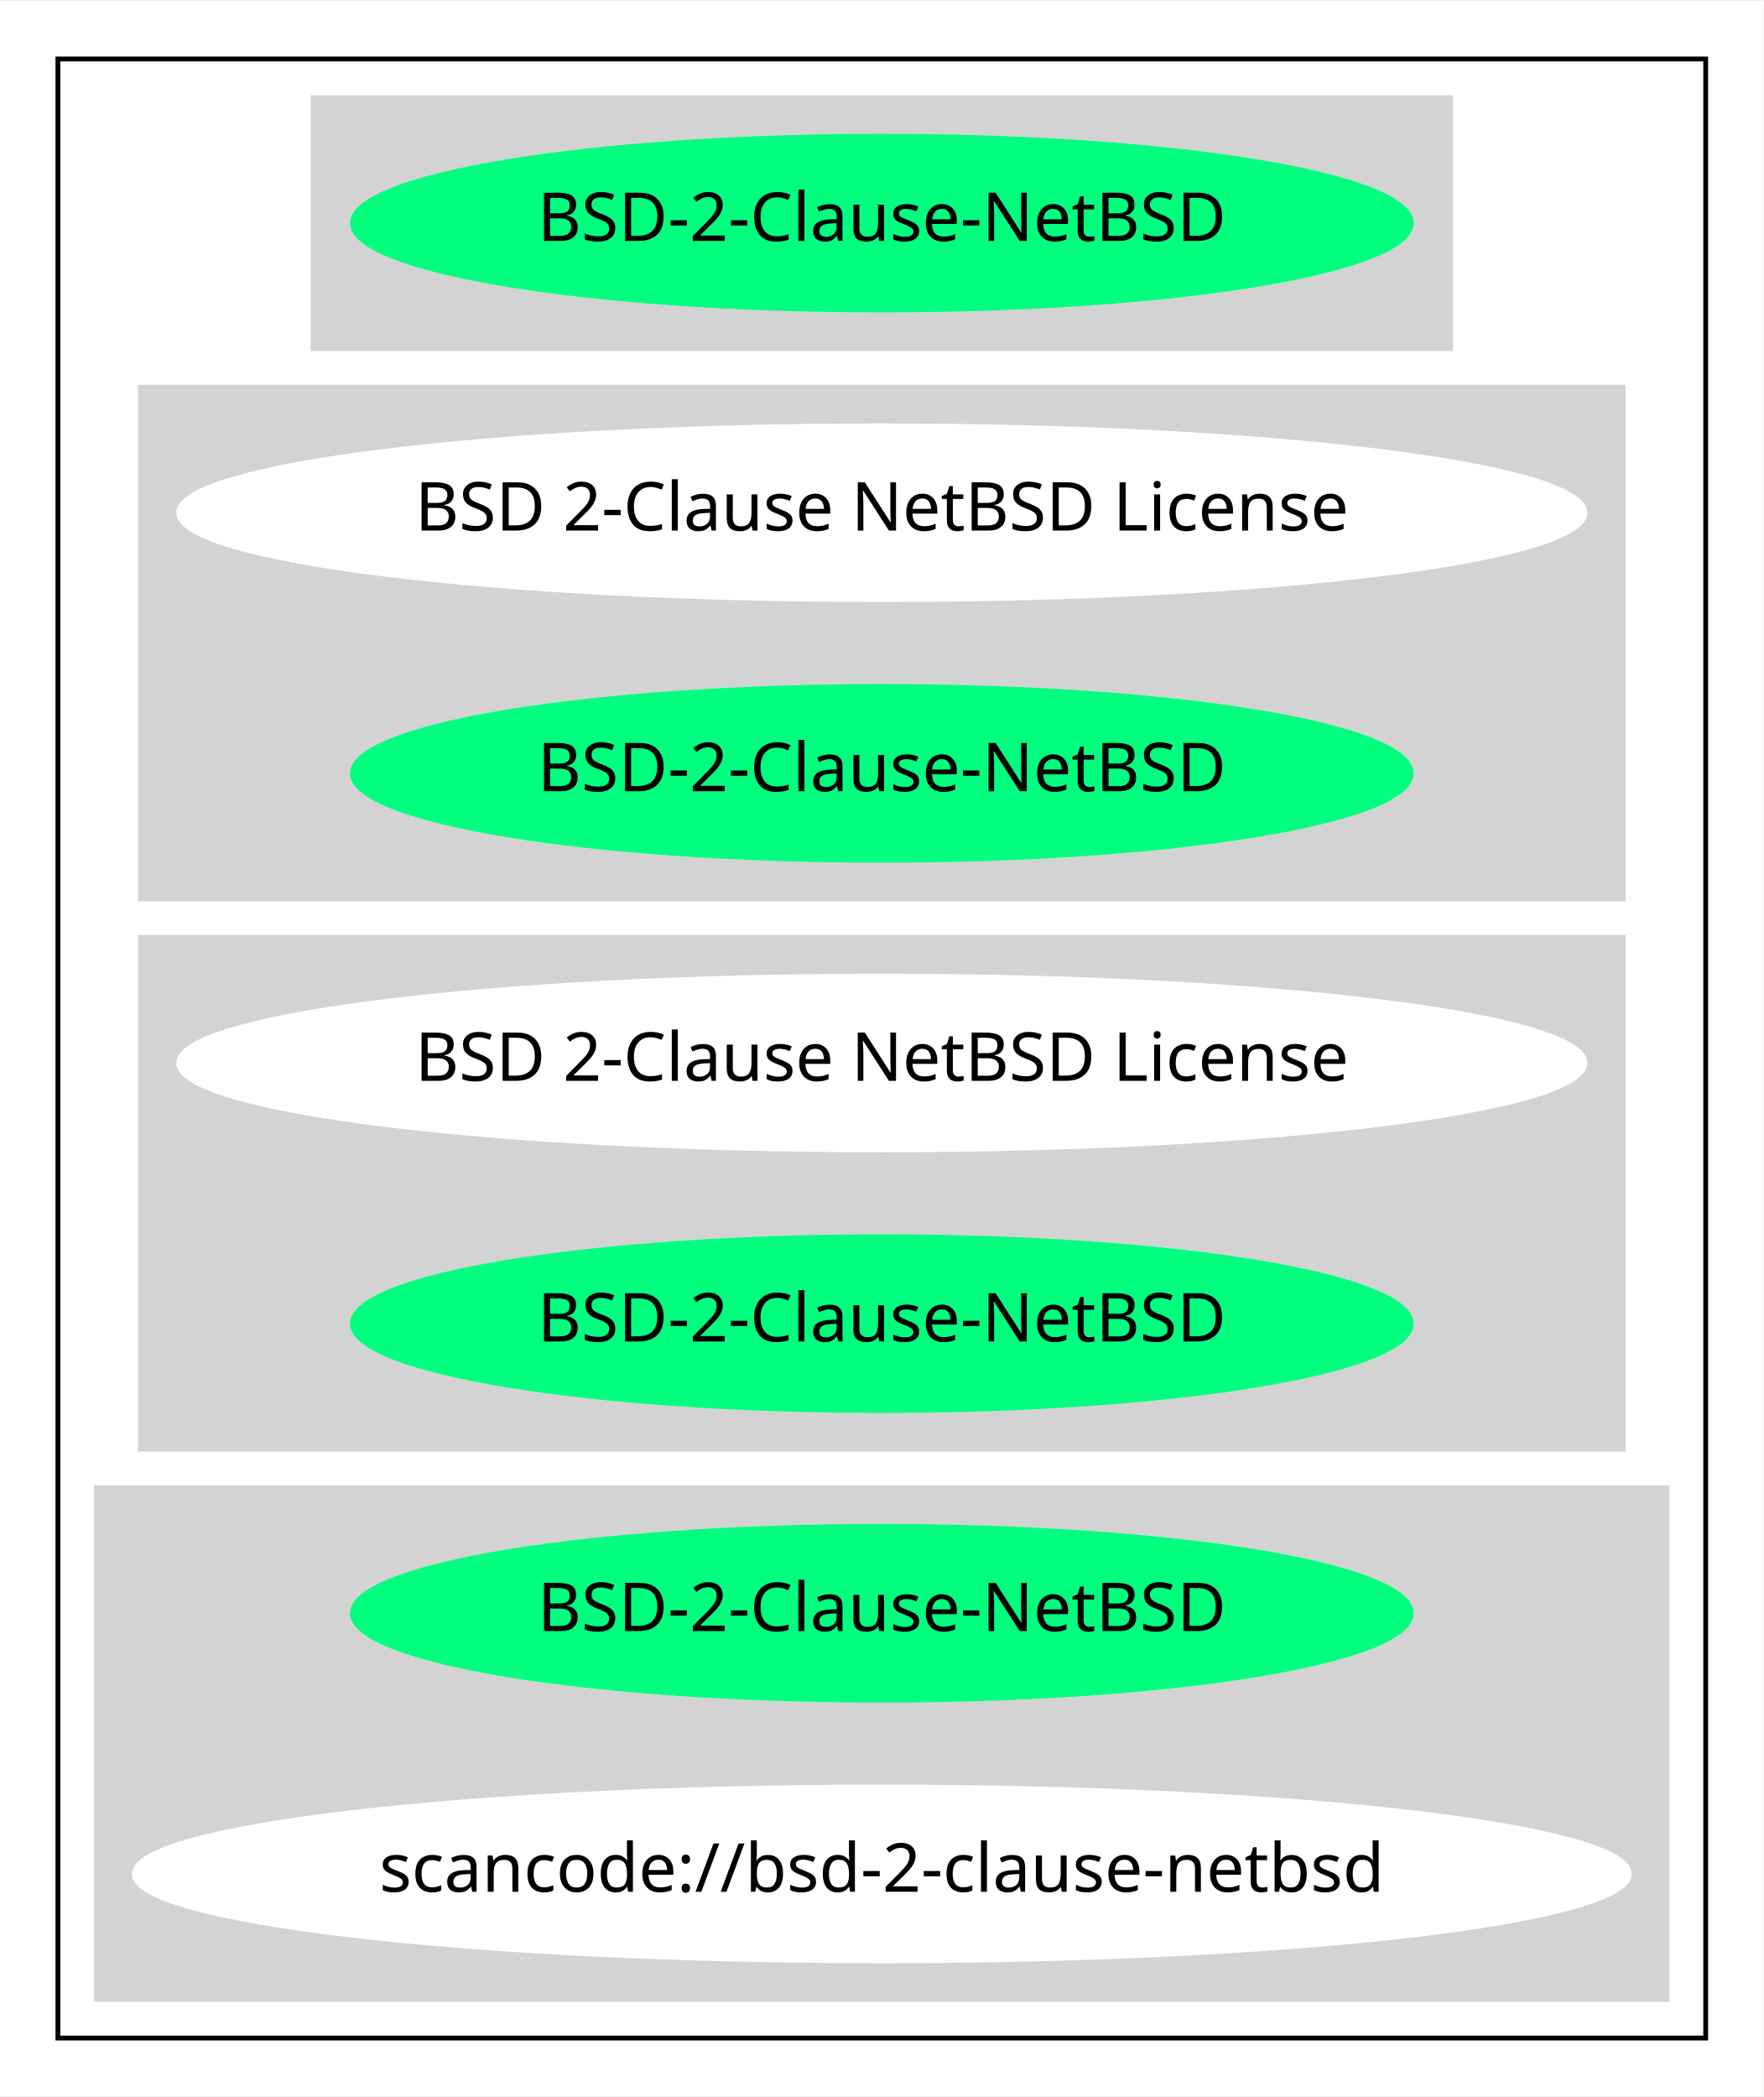
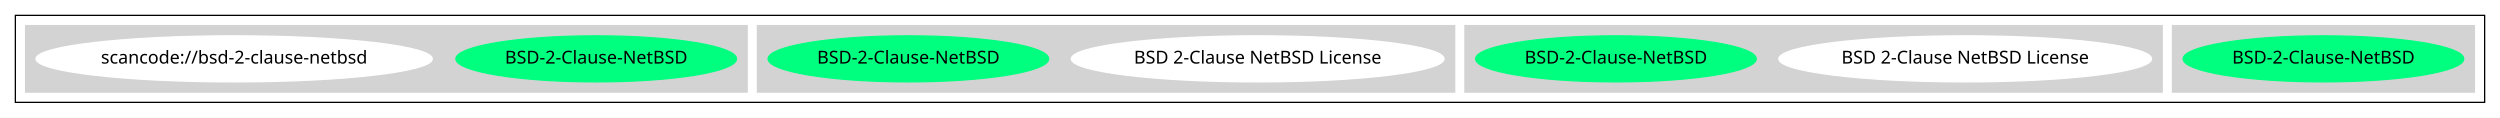
- <svg xmlns="http://www.w3.org/2000/svg" width="365pt" height="434pt" viewBox="0.00 0.00 365.37 434.00">
-   <g id="graph0" class="graph" transform="scale(1 1) rotate(0) translate(4 430)">
-     <polygon fill="white" stroke="transparent" points="-4,4 -4,-430 361.37,-430 361.37,4 -4,4" />
+ <svg xmlns="http://www.w3.org/2000/svg" width="1954pt" height="92pt" viewBox="0.00 0.00 1954.00 92.00">
+   <g id="graph0" class="graph" transform="scale(1 1) rotate(0) translate(4 88)">
+     <polygon fill="white" stroke="transparent" points="-4,4 -4,-88 1950,-88 1950,4 -4,4" />
    <g id="clust1" class="cluster">
-       <polygon fill="none" stroke="black" points="8,-8 8,-418 349.37,-418 349.37,-8 8,-8" />
+       <polygon fill="none" stroke="black" points="8,-8 8,-76 1938,-76 1938,-8 8,-8" />
    </g>
    <g id="clust2" class="cluster">
-       <polygon fill="lightgray" stroke="lightgray" points="60.85,-358 60.85,-410 296.53,-410 296.53,-358 60.85,-358" />
+       <polygon fill="lightgray" stroke="lightgray" points="1694,-16 1694,-68 1930,-68 1930,-16 1694,-16" />
    </g>
    <g id="clust3" class="cluster">
-       <polygon fill="lightgray" stroke="lightgray" points="25.1,-244 25.1,-350 332.27,-350 332.27,-244 25.1,-244" />
+       <polygon fill="lightgray" stroke="lightgray" points="1141,-16 1141,-68 1686,-68 1686,-16 1141,-16" />
    </g>
    <g id="clust4" class="cluster">
-       <polygon fill="lightgray" stroke="lightgray" points="25.1,-130 25.1,-236 332.27,-236 332.27,-130 25.1,-130" />
+       <polygon fill="lightgray" stroke="lightgray" points="588,-16 588,-68 1133,-68 1133,-16 588,-16" />
    </g>
    <g id="clust5" class="cluster">
-       <polygon fill="lightgray" stroke="lightgray" points="16,-16 16,-122 341.37,-122 341.37,-16 16,-16" />
+       <polygon fill="lightgray" stroke="lightgray" points="16,-16 16,-68 580,-68 580,-16 16,-16" />
    </g>
    <g id="node1" class="node">
-       <ellipse fill="springgreen" stroke="springgreen" cx="178.69" cy="-384" rx="109.68" ry="18" />
-       <text text-anchor="middle" x="178.69" y="-380.3" font-family="Times-Roman" font-size="14.00">BSD-2-Clause-NetBSD</text>
+       <ellipse fill="springgreen" stroke="springgreen" cx="1812" cy="-42" rx="109.68" ry="18" />
+       <text text-anchor="middle" x="1812" y="-38.3" font-family="Times-Roman" font-size="14.00">BSD-2-Clause-NetBSD</text>
    </g>
    <g id="node2" class="node">
-       <ellipse fill="white" stroke="white" cx="178.69" cy="-324" rx="145.67" ry="18" />
-       <text text-anchor="middle" x="178.69" y="-320.3" font-family="Times-Roman" font-size="14.00">BSD 2-Clause NetBSD License</text>
+       <ellipse fill="white" stroke="white" cx="1532" cy="-42" rx="145.67" ry="18" />
+       <text text-anchor="middle" x="1532" y="-38.3" font-family="Times-Roman" font-size="14.00">BSD 2-Clause NetBSD License</text>
    </g>
    <g id="node3" class="node">
-       <ellipse fill="springgreen" stroke="springgreen" cx="178.69" cy="-270" rx="109.68" ry="18" />
-       <text text-anchor="middle" x="178.69" y="-266.3" font-family="Times-Roman" font-size="14.00">BSD-2-Clause-NetBSD</text>
+       <ellipse fill="springgreen" stroke="springgreen" cx="1259" cy="-42" rx="109.68" ry="18" />
+       <text text-anchor="middle" x="1259" y="-38.3" font-family="Times-Roman" font-size="14.00">BSD-2-Clause-NetBSD</text>
    </g>
    <g id="node4" class="node">
-       <ellipse fill="white" stroke="white" cx="178.69" cy="-210" rx="145.67" ry="18" />
-       <text text-anchor="middle" x="178.69" y="-206.3" font-family="Times-Roman" font-size="14.00">BSD 2-Clause NetBSD License</text>
+       <ellipse fill="white" stroke="white" cx="979" cy="-42" rx="145.67" ry="18" />
+       <text text-anchor="middle" x="979" y="-38.3" font-family="Times-Roman" font-size="14.00">BSD 2-Clause NetBSD License</text>
    </g>
    <g id="node5" class="node">
-       <ellipse fill="springgreen" stroke="springgreen" cx="178.69" cy="-156" rx="109.68" ry="18" />
-       <text text-anchor="middle" x="178.69" y="-152.3" font-family="Times-Roman" font-size="14.00">BSD-2-Clause-NetBSD</text>
+       <ellipse fill="springgreen" stroke="springgreen" cx="706" cy="-42" rx="109.68" ry="18" />
+       <text text-anchor="middle" x="706" y="-38.3" font-family="Times-Roman" font-size="14.00">BSD-2-Clause-NetBSD</text>
    </g>
    <g id="node6" class="node">
-       <ellipse fill="springgreen" stroke="springgreen" cx="178.69" cy="-96" rx="109.68" ry="18" />
-       <text text-anchor="middle" x="178.69" y="-92.3" font-family="Times-Roman" font-size="14.00">BSD-2-Clause-NetBSD</text>
+       <ellipse fill="springgreen" stroke="springgreen" cx="462" cy="-42" rx="109.68" ry="18" />
+       <text text-anchor="middle" x="462" y="-38.3" font-family="Times-Roman" font-size="14.00">BSD-2-Clause-NetBSD</text>
    </g>
    <g id="node7" class="node">
-       <ellipse fill="white" stroke="white" cx="178.69" cy="-42" rx="154.87" ry="18" />
-       <text text-anchor="middle" x="178.69" y="-38.3" font-family="Times-Roman" font-size="14.00">scancode://bsd-2-clause-netbsd</text>
+       <ellipse fill="white" stroke="white" cx="179" cy="-42" rx="154.87" ry="18" />
+       <text text-anchor="middle" x="179" y="-38.3" font-family="Times-Roman" font-size="14.00">scancode://bsd-2-clause-netbsd</text>
    </g>
  </g>
</svg>
